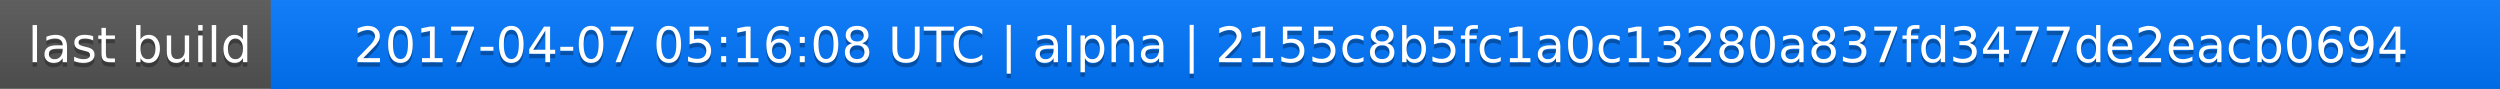
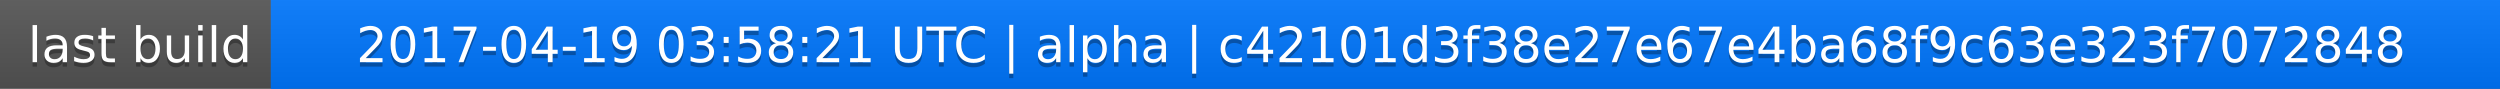
<svg xmlns="http://www.w3.org/2000/svg" width="563" height="20">
  <linearGradient id="a" x2="0" y2="100%">
    <stop offset="0" stop-color="#bbb" stop-opacity=".1" />
    <stop offset="1" stop-opacity=".1" />
  </linearGradient>
  <rect rx="0" width="563" height="20" fill="#555" />
  <rect rx="0" x="61" width="502" height="20" fill="#07f" />
  <path fill="#07f" d="M61 0h4v20h-4z" />
  <rect rx="0" width="563" height="20" fill="url(#a)" />
  <g fill="#fff" text-anchor="middle" font-family="DejaVu Sans,Verdana,Geneva,sans-serif" font-size="11">
    <text x="31.5" y="15" fill="#010101" fill-opacity=".3">last build</text>
    <text x="31.5" y="14">last build</text>
-     <text x="311" y="15" fill="#010101" fill-opacity=".3">2017-04-07 05:16:08 UTC | alpha | 2155c8b5fc1a0c13280a837fd3477de2eacb0694</text>
-     <text x="311" y="14">2017-04-07 05:16:08 UTC | alpha | 2155c8b5fc1a0c13280a837fd3477de2eacb0694</text>
+     <text x="311" y="15" fill="#010101" fill-opacity=".3">2017-04-19 03:58:21 UTC | alpha | c42101d3f38e27e67e4ba68f9c63e323f7072848</text>
+     <text x="311" y="14">2017-04-19 03:58:21 UTC | alpha | c42101d3f38e27e67e4ba68f9c63e323f7072848</text>
  </g>
</svg>
